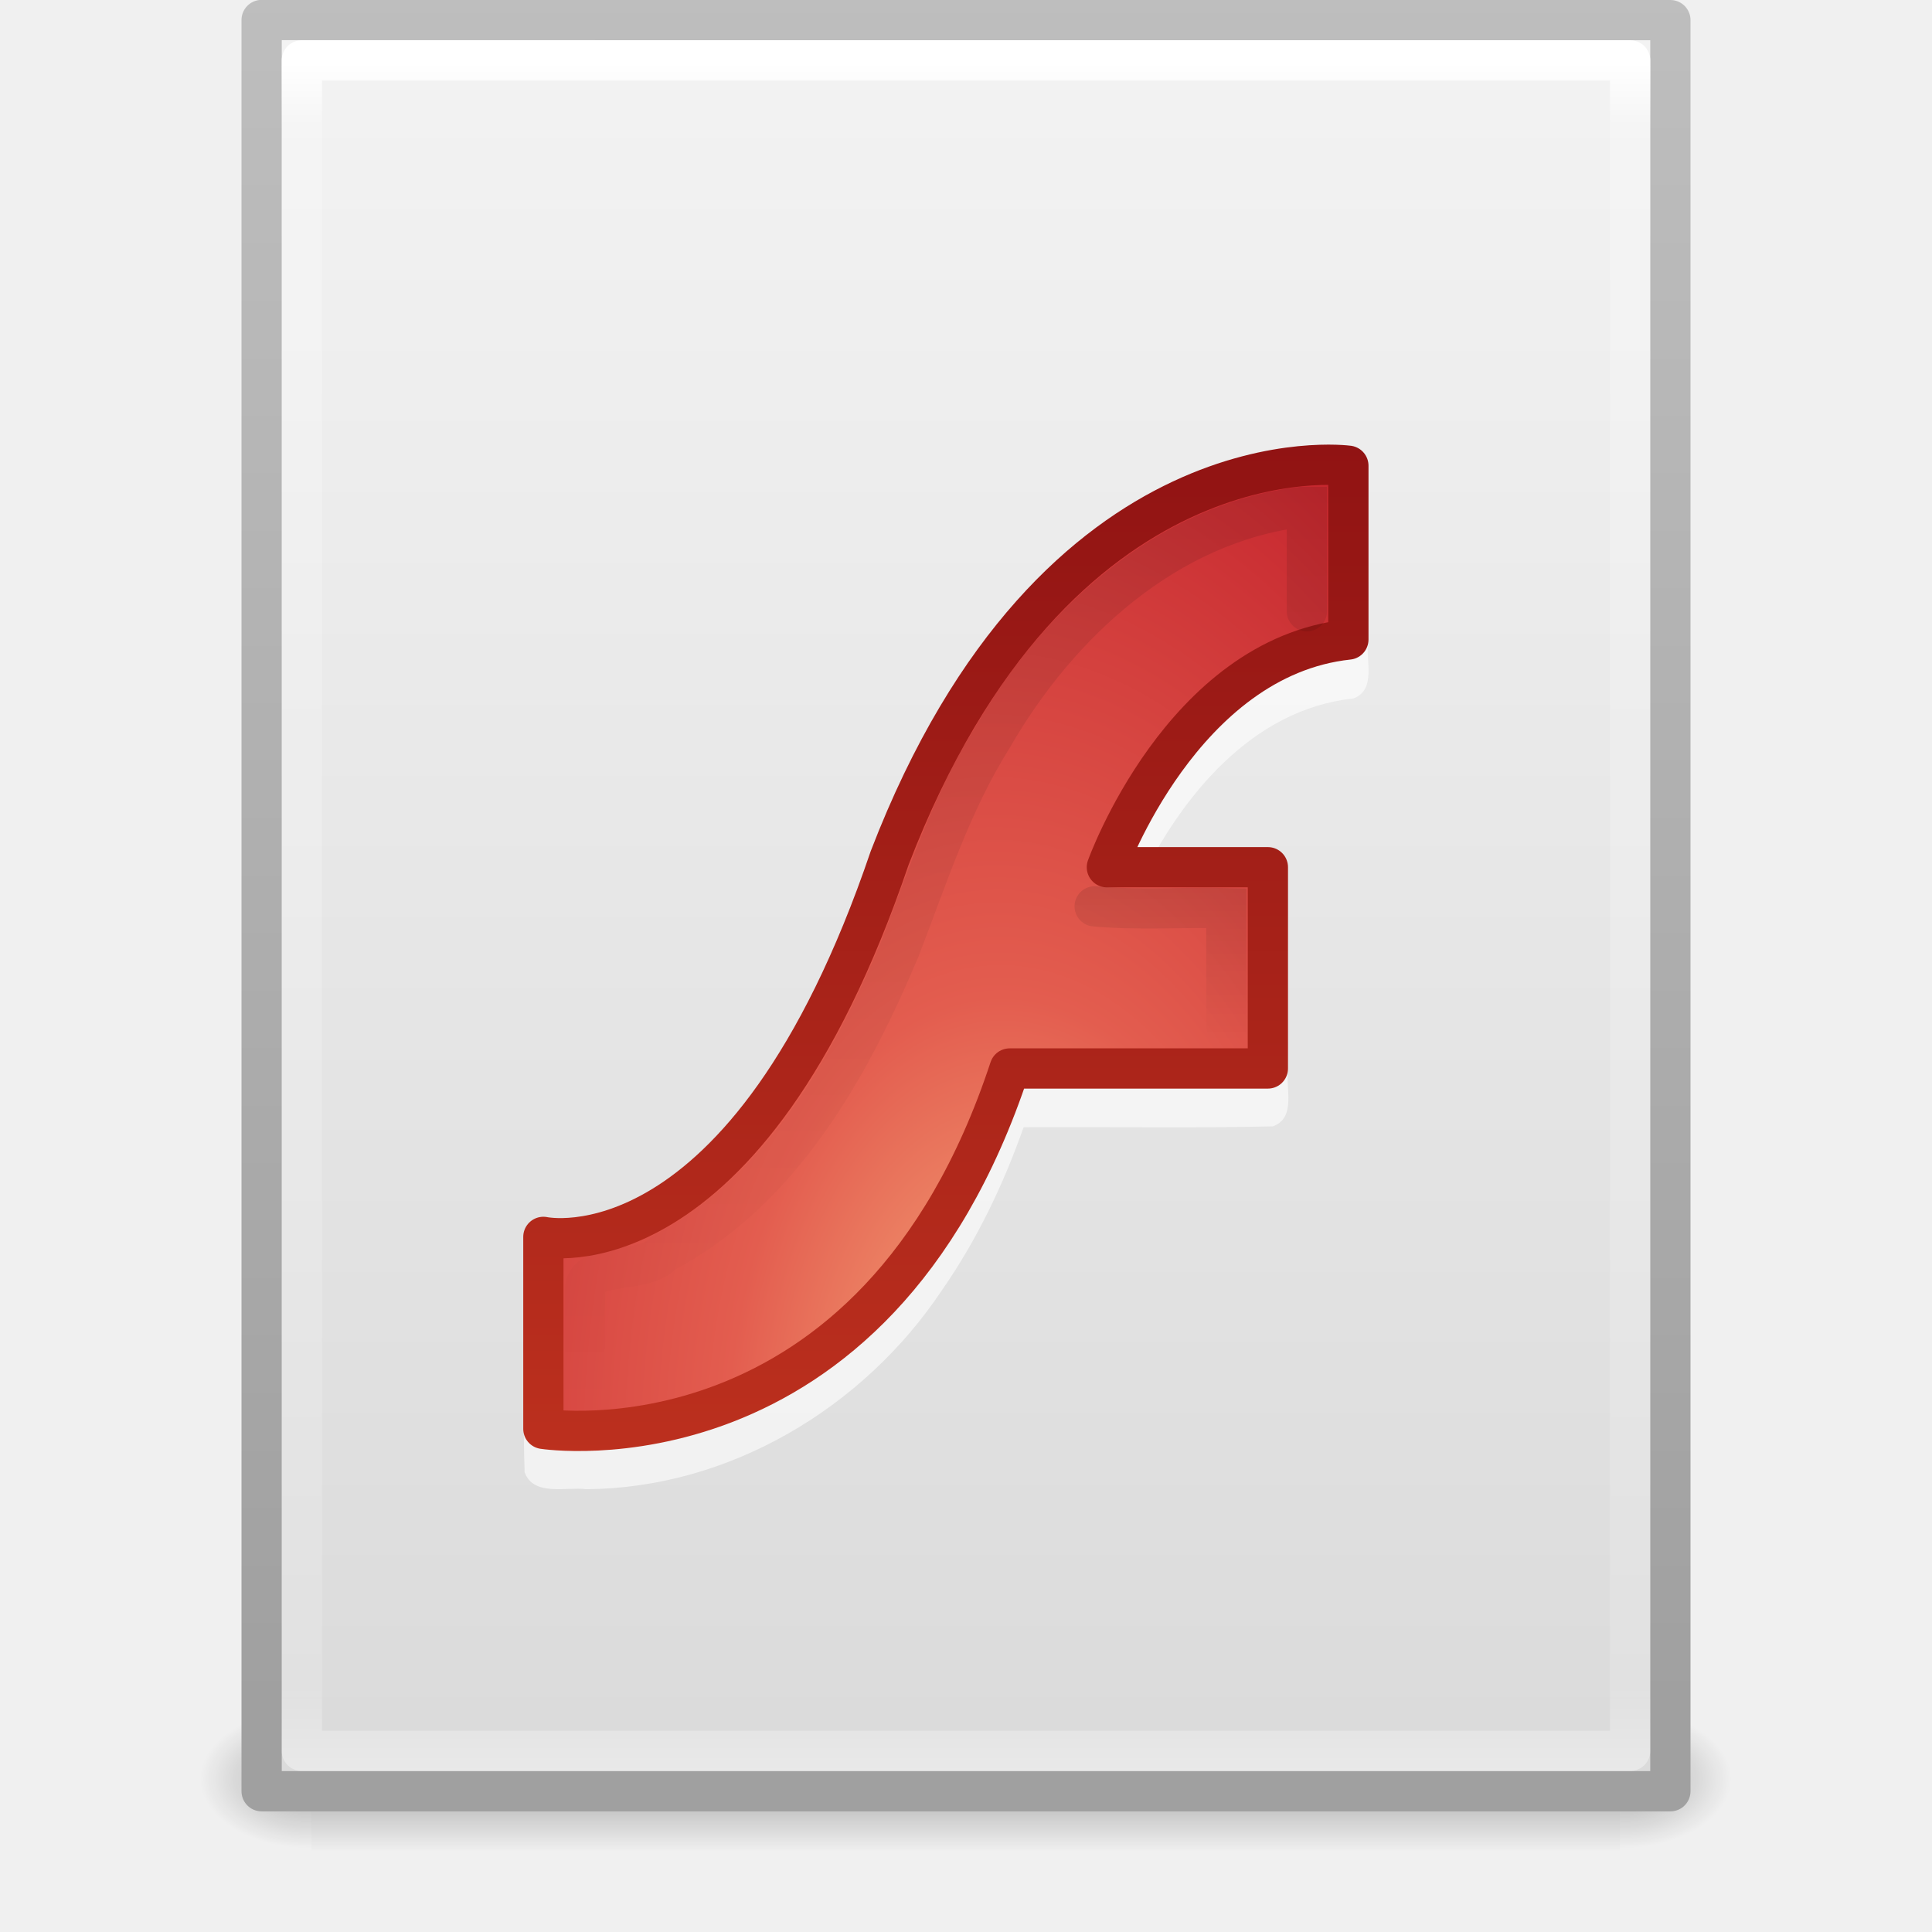
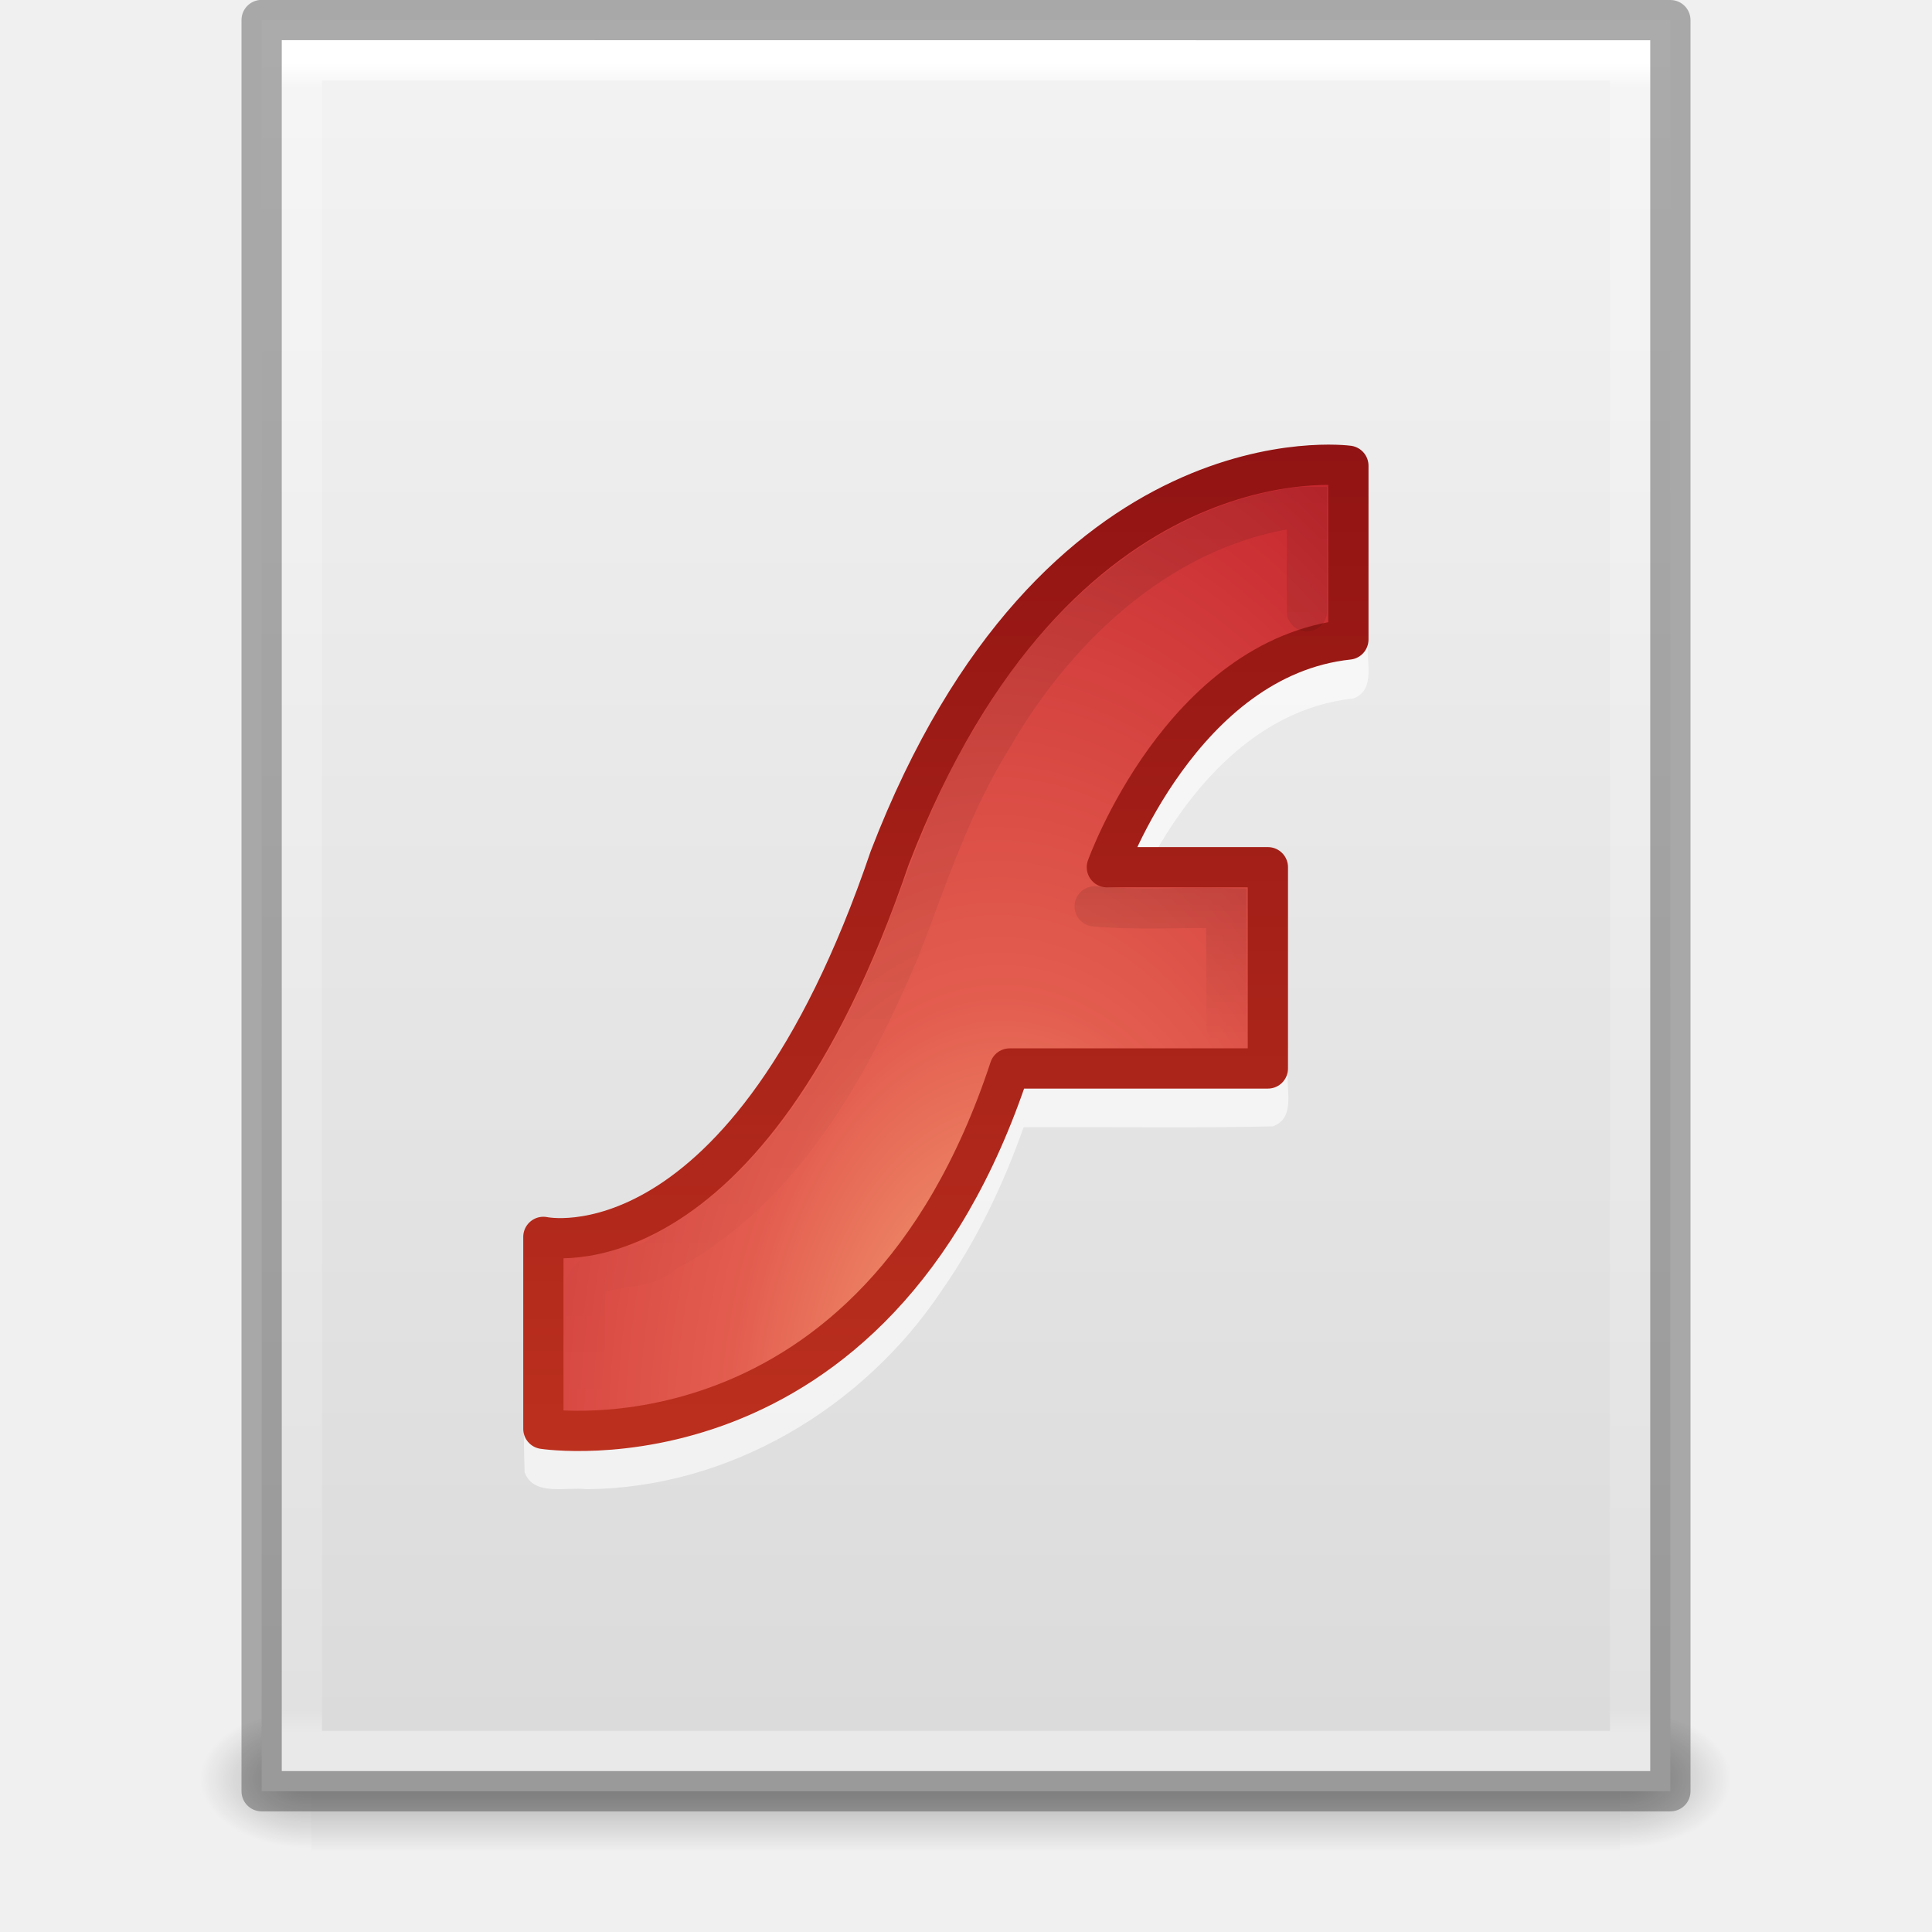
- <svg xmlns="http://www.w3.org/2000/svg" xmlns:xlink="http://www.w3.org/1999/xlink" version="1.1" width="48" height="48" id="svg3964">
-   <defs id="defs3966">
-     <linearGradient x1="25.261" y1="22.105" x2="25.261" y2="25.862" id="linearGradient3049" xlink:href="#linearGradient5727-8" gradientUnits="userSpaceOnUse" />
+ <svg xmlns="http://www.w3.org/2000/svg" xmlns:xlink="http://www.w3.org/1999/xlink" width="48px" height="48px" id="svg3901" version="1.1">
+   <defs id="defs3903">
+     <linearGradient xlink:href="#linearGradient3029" id="linearGradient3013" gradientUnits="userSpaceOnUse" gradientTransform="matrix(0.8918919,0,0,1.135135,2.5946,-4.743231)" x1="24" y1="5.564" x2="24" y2="42.111" />
+     <linearGradient id="linearGradient3029">
+       <stop offset="0" style="stop-color:#ffffff;stop-opacity:1" id="stop3031" />
+       <stop offset="0.015" style="stop-color:#ffffff;stop-opacity:0.235" id="stop3033" />
+       <stop offset="0.985" style="stop-color:#ffffff;stop-opacity:0.157" id="stop3035" />
+       <stop offset="1" style="stop-color:#ffffff;stop-opacity:0.392" id="stop3037" />
+     </linearGradient>
+     <linearGradient xlink:href="#linearGradient3600" id="linearGradient3016" gradientUnits="userSpaceOnUse" gradientTransform="matrix(1,0,0,0.9561695,-9.9999999e-8,-1.914922)" x1="25.132" y1="0.985" x2="25.132" y2="47.013" />
+     <linearGradient id="linearGradient3600">
+       <stop id="stop3602" style="stop-color:#f4f4f4;stop-opacity:1" offset="0" />
+       <stop id="stop3604" style="stop-color:#dbdbdb;stop-opacity:1" offset="1" />
+     </linearGradient>
+     <radialGradient xlink:href="#linearGradient5060" id="radialGradient3021" gradientUnits="userSpaceOnUse" gradientTransform="matrix(0.02303995,0,0,0.01470022,26.36088,37.04018)" cx="605.714" cy="486.648" fx="605.714" fy="486.648" r="117.143" />
+     <linearGradient id="linearGradient5060">
+       <stop id="stop5062" style="stop-color:#000000;stop-opacity:1" offset="0" />
+       <stop id="stop5064" style="stop-color:#000000;stop-opacity:0" offset="1" />
+     </linearGradient>
+     <radialGradient xlink:href="#linearGradient5060" id="radialGradient3024" gradientUnits="userSpaceOnUse" gradientTransform="matrix(-0.02303994,0,0,0.01470022,21.62311,37.04018)" cx="605.714" cy="486.648" fx="605.714" fy="486.648" r="117.143" />
+     <linearGradient id="linearGradient5048">
+       <stop id="stop5050" style="stop-color:#000000;stop-opacity:0" offset="0" />
+       <stop id="stop5056" style="stop-color:#000000;stop-opacity:1" offset="0.5" />
+       <stop id="stop5052" style="stop-color:#000000;stop-opacity:0" offset="1" />
+     </linearGradient>
+     <linearGradient y2="609.505" x2="302.857" y1="366.648" x1="302.857" gradientTransform="matrix(0.06732488,0,0,0.01470022,-0.3411391,37.04015)" gradientUnits="userSpaceOnUse" id="linearGradient3899" xlink:href="#linearGradient5048" />
+     <linearGradient xlink:href="#linearGradient5727-8" id="linearGradient3035" gradientUnits="userSpaceOnUse" x1="25.261" y1="22.105" x2="25.261" y2="25.862" />
    <linearGradient id="linearGradient5727-8">
      <stop id="stop5729-8" style="stop-color:#000000;stop-opacity:1" offset="0" />
      <stop id="stop5731-4" style="stop-color:#000000;stop-opacity:0" offset="1" />
    </linearGradient>
-     <linearGradient x1="25" y1="12" x2="25" y2="35" id="linearGradient5736" xlink:href="#linearGradient5727" gradientUnits="userSpaceOnUse" />
+     <linearGradient xlink:href="#linearGradient5727" id="linearGradient3038" gradientUnits="userSpaceOnUse" x1="25" y1="12" x2="25" y2="35" />
    <linearGradient id="linearGradient5727">
      <stop id="stop5729" style="stop-color:#000000;stop-opacity:1" offset="0" />
      <stop id="stop5731" style="stop-color:#000000;stop-opacity:0" offset="1" />
    </linearGradient>
-     <radialGradient cx="28.897" cy="10.417" r="20" fx="30.345" fy="10.417" id="radialGradient5300-8" xlink:href="#linearGradient3242" gradientUnits="userSpaceOnUse" gradientTransform="matrix(1.304733,-3.2752053e-8,0,2.14611,-14.20286,13.64484)" />
+     <radialGradient xlink:href="#linearGradient3242" id="radialGradient3041" gradientUnits="userSpaceOnUse" gradientTransform="matrix(1.304733,-3.2752053e-8,0,2.14611,-14.20286,13.64484)" cx="28.897" cy="10.417" fx="30.345" fy="10.417" r="20" />
    <linearGradient id="linearGradient3242">
      <stop id="stop3244" style="stop-color:#f8b17e;stop-opacity:1" offset="0" />
      <stop id="stop3246" style="stop-color:#e35d4f;stop-opacity:1" offset="0.262" />
      <stop id="stop3248" style="stop-color:#c6262e;stop-opacity:1" offset="0.661" />
      <stop id="stop3250" style="stop-color:#690b54;stop-opacity:1" offset="1" />
    </linearGradient>
-     <linearGradient x1="21.587" y1="11.492" x2="21.587" y2="36.647" id="linearGradient5302-1" xlink:href="#linearGradient2490" gradientUnits="userSpaceOnUse" gradientTransform="translate(-0.4999867,-0.4534538)" />
+     <linearGradient xlink:href="#linearGradient2490" id="linearGradient3043" gradientUnits="userSpaceOnUse" gradientTransform="translate(-0.499987,-0.453454)" x1="21.587" y1="11.492" x2="21.587" y2="36.647" />
    <linearGradient id="linearGradient2490">
      <stop id="stop2492" style="stop-color:#911313;stop-opacity:1" offset="0" />
      <stop id="stop2494" style="stop-color:#bc301e;stop-opacity:1" offset="1" />
    </linearGradient>
-     <linearGradient x1="24" y1="5.564" x2="24" y2="43" id="linearGradient3988" xlink:href="#linearGradient3977" gradientUnits="userSpaceOnUse" gradientTransform="matrix(0.8918919,0,0,1.135135,2.5946,-4.743231)" />
-     <linearGradient id="linearGradient3977">
-       <stop id="stop3979" style="stop-color:#ffffff;stop-opacity:1" offset="0" />
-       <stop id="stop3981" style="stop-color:#ffffff;stop-opacity:0.235" offset="0.036" />
-       <stop id="stop3983" style="stop-color:#ffffff;stop-opacity:0.157" offset="0.951" />
-       <stop id="stop3985" style="stop-color:#ffffff;stop-opacity:0.392" offset="1" />
-     </linearGradient>
-     <linearGradient x1="25.132" y1="0.985" x2="25.132" y2="47.013" id="linearGradient3322" xlink:href="#linearGradient3600" gradientUnits="userSpaceOnUse" gradientTransform="matrix(1,0,0,0.9561695,-9.9999999e-8,-1.914922)" />
-     <linearGradient id="linearGradient3600">
-       <stop id="stop3602" style="stop-color:#f4f4f4;stop-opacity:1" offset="0" />
-       <stop id="stop3604" style="stop-color:#dbdbdb;stop-opacity:1" offset="1" />
-     </linearGradient>
-     <linearGradient x1="-51.786" y1="50.786" x2="-51.786" y2="2.906" id="linearGradient3324" xlink:href="#linearGradient3104" gradientUnits="userSpaceOnUse" gradientTransform="matrix(0.8074968,0,0,0.8948322,59.41023,-2.980553)" />
-     <linearGradient id="linearGradient3104">
-       <stop id="stop3106" style="stop-color:#a0a0a0;stop-opacity:1" offset="0" />
-       <stop id="stop3108" style="stop-color:#bebebe;stop-opacity:1" offset="1" />
-     </linearGradient>
-     <radialGradient cx="605.714" cy="486.648" r="117.143" fx="605.714" fy="486.648" id="radialGradient3327" xlink:href="#linearGradient5060" gradientUnits="userSpaceOnUse" gradientTransform="matrix(0.02303995,0,0,0.01470022,26.36088,37.04018)" />
-     <linearGradient id="linearGradient5060">
-       <stop id="stop5062" style="stop-color:#000000;stop-opacity:1" offset="0" />
-       <stop id="stop5064" style="stop-color:#000000;stop-opacity:0" offset="1" />
-     </linearGradient>
-     <radialGradient cx="605.714" cy="486.648" r="117.143" fx="605.714" fy="486.648" id="radialGradient3330" xlink:href="#linearGradient5060" gradientUnits="userSpaceOnUse" gradientTransform="matrix(-0.02303994,0,0,0.01470022,21.62311,37.04018)" />
-     <linearGradient id="linearGradient5048">
-       <stop id="stop5050" style="stop-color:#000000;stop-opacity:0" offset="0" />
-       <stop id="stop5056" style="stop-color:#000000;stop-opacity:1" offset="0.5" />
-       <stop id="stop5052" style="stop-color:#000000;stop-opacity:0" offset="1" />
-     </linearGradient>
-     <linearGradient x1="302.857" y1="366.648" x2="302.857" y2="609.505" id="linearGradient3962" xlink:href="#linearGradient5048" gradientUnits="userSpaceOnUse" gradientTransform="matrix(0.06732488,0,0,0.01470022,-0.3411391,37.04015)" />
  </defs>
  <g id="layer1">
-     <rect width="32.508" height="3.57" x="7.738" y="42.43" id="rect2879" style="opacity:0.3;fill:url(#linearGradient3962);fill-opacity:1;fill-rule:nonzero;stroke:none;stroke-width:1;marker:none;visibility:visible;display:inline;overflow:visible" />
-     <path d="m 7.738,42.43 c 0,0 0,3.57 0,3.57 -1.187,0.007 -2.868,-0.8 -2.868,-1.785 0,-0.985 1.324,-1.785 2.868,-1.785 z" id="path2881" style="opacity:0.3;fill:url(#radialGradient3330);fill-opacity:1;fill-rule:nonzero;stroke:none;stroke-width:1;marker:none;visibility:visible;display:inline;overflow:visible" />
-     <path d="m 40.246,42.43 c 0,0 0,3.57 0,3.57 1.187,0.007 2.868,-0.8 2.868,-1.785 0,-0.985 -1.324,-1.785 -2.868,-1.785 z" id="path2883" style="opacity:0.3;fill:url(#radialGradient3327);fill-opacity:1;fill-rule:nonzero;stroke:none;stroke-width:1;marker:none;visibility:visible;display:inline;overflow:visible" />
-     <path d="M 6.5,0.497 C 14.52,0.497 41.5,0.5 41.5,0.5 l 4.2e-5,44.003 c 0,0 -23.333,0 -35,0 0,-14.669 0,-29.337 0,-44.006 z" id="path4160" style="fill:url(#linearGradient3322);fill-opacity:1;stroke:url(#linearGradient3324);stroke-width:1;stroke-linecap:butt;stroke-linejoin:round;stroke-miterlimit:4;stroke-opacity:1;stroke-dasharray:none;stroke-dashoffset:0;display:inline" />
-     <path d="m 33.521,12.014 c -3.742,-0.219 -7.172,2.116 -9.269,5.073 -1.529,2.048 -2.477,4.441 -3.32,6.83 -1.12,2.652 -2.604,5.466 -5.274,6.825 -0.718,0.435 -1.562,0.393 -2.345,0.444 -0.509,0.293 -0.224,0.973 -0.298,1.446 0.013,1.314 -0.026,2.633 0.019,3.944 0.221,0.612 1.042,0.358 1.529,0.423 3.541,-0.022 6.879,-2.011 8.829,-4.929 0.87,-1.248 1.535,-2.632 2.04,-4.065 2.063,-0.014 4.131,0.028 6.191,-0.021 0.591,-0.215 0.311,-0.953 0.375,-1.424 -0.014,-1.408 0.028,-2.822 -0.021,-4.228 -0.215,-0.592 -0.951,-0.311 -1.421,-0.375 -0.754,0 -1.507,0 -2.261,0 1.039,-2.15 2.8,-4.337 5.33,-4.603 0.58,-0.223 0.299,-0.953 0.365,-1.424 -0.025,-1.195 0.049,-2.403 -0.037,-3.591 -0.069,-0.178 -0.241,-0.308 -0.43,-0.326 z" id="path3892" style="opacity:0.6;color:#000000;fill:#ffffff;fill-opacity:1;fill-rule:nonzero;stroke:none;stroke-width:1;marker:none;visibility:visible;display:inline;overflow:visible;enable-background:accumulate" />
-     <path d="m 40.5,43.5 -33,0 0,-42 33,0 z" id="rect6741-1" style="fill:none;stroke:url(#linearGradient3988);stroke-width:1;stroke-linecap:round;stroke-linejoin:round;stroke-miterlimit:4;stroke-opacity:1;stroke-dasharray:none;stroke-dashoffset:0" />
-     <path d="M 13.5,30.73 13.5,35.5 c 0,0 8.214,1.273 11.585,-8.954 0.223,-3e-6 6.415,0 6.415,0 l 0,-5 -4,0 c 0,0 1.866,-5.214 6,-5.657 L 33.5,11.571 c 0,0 -7.263,-0.997 -11.397,9.746 C 18.528,31.837 13.5,30.73 13.5,30.73 z" id="path1389" style="color:#000000;fill:url(#radialGradient5300-8);fill-opacity:1;fill-rule:nonzero;stroke:url(#linearGradient5302-1);stroke-width:1;stroke-linecap:round;stroke-linejoin:round;stroke-miterlimit:4;stroke-opacity:1;stroke-dasharray:none;stroke-dashoffset:0;marker:none;visibility:visible;display:inline;overflow:visible;enable-background:accumulate" />
-     <path d="m 32.469,15.187 c 0,-0.865 0,-1.729 0,-2.594 l -0.125,4e-6 c -3.357,0.402 -6.056,2.899 -7.686,5.728 -1.026,1.636 -1.614,3.471 -2.302,5.257 -1.241,2.948 -2.945,6.015 -5.882,7.555 -0.493,0.559 -1.945,0.161 -1.942,0.942 0,0.819 0,1.637 0,2.456" id="path5721" style="opacity:0.1;color:#000000;fill:none;stroke:url(#linearGradient5736);stroke-width:1;stroke-linecap:round;stroke-linejoin:miter;stroke-miterlimit:4;stroke-opacity:1;stroke-dasharray:none;stroke-dashoffset:0;marker:none;visibility:visible;display:inline;overflow:visible;enable-background:accumulate" />
-     <path d="m 30.469,25.5 c 0,-0.979 0,-1.958 0,-2.938 -1.09,-0.026 -2.189,0.055 -3.272,-0.044" id="path5721-3" style="opacity:0.1;color:#000000;fill:none;stroke:url(#linearGradient3049);stroke-width:1;stroke-linecap:round;stroke-linejoin:miter;stroke-miterlimit:4;stroke-opacity:1;stroke-dasharray:none;stroke-dashoffset:0;marker:none;visibility:visible;display:inline;overflow:visible;enable-background:accumulate" />
+     <rect style="opacity:0.3;fill:url(#linearGradient3899);fill-opacity:1;fill-rule:nonzero;stroke:none;stroke-width:1;marker:none;visibility:visible;display:inline;overflow:visible" id="rect2879" y="42.43" x="7.738" height="3.57" width="32.508" />
+     <path style="opacity:0.3;fill:url(#radialGradient3024);fill-opacity:1;fill-rule:nonzero;stroke:none;stroke-width:1;marker:none;visibility:visible;display:inline;overflow:visible" id="path2881" d="m 7.738,42.43 c 0,0 0,3.57 0,3.57 -1.187,0.007 -2.868,-0.8 -2.868,-1.785 0,-0.985 1.324,-1.785 2.868,-1.785 z" />
+     <path style="opacity:0.3;fill:url(#radialGradient3021);fill-opacity:1;fill-rule:nonzero;stroke:none;stroke-width:1;marker:none;visibility:visible;display:inline;overflow:visible" id="path2883" d="m 40.246,42.43 c 0,0 0,3.57 0,3.57 1.187,0.007 2.868,-0.8 2.868,-1.785 0,-0.985 -1.324,-1.785 -2.868,-1.785 z" />
+     <path style="fill:url(#linearGradient3016);fill-opacity:1;stroke:none;display:inline" id="path4160" d="M 6.5,0.497 C 14.52,0.497 41.5,0.5 41.5,0.5 l 4.2e-5,44.003 c 0,0 -23.333,0 -35,0 0,-14.669 0,-29.337 0,-44.006 z" />
+     <path style="fill:none;stroke:url(#linearGradient3013);stroke-width:1;stroke-linecap:round;stroke-linejoin:miter;stroke-miterlimit:4;stroke-opacity:1;stroke-dasharray:none;stroke-dashoffset:0" id="rect6741-1" d="m 40.5,43.5 -33,0 0,-42 33,0 z" />
+     <path style="opacity:0.3;fill:none;stroke:#000000;stroke-width:1;stroke-linecap:butt;stroke-linejoin:round;stroke-miterlimit:4;stroke-opacity:1;stroke-dasharray:none;stroke-dashoffset:0;display:inline" id="path4160-9" d="M 6.5,0.497 C 14.52,0.497 41.5,0.5 41.5,0.5 l 4.2e-5,44.003 c 0,0 -23.333,0 -35,0 0,-14.669 0,-29.337 0,-44.006 z" />
+     <path style="opacity:0.6;color:#000000;fill:#ffffff;fill-opacity:1;fill-rule:nonzero;stroke:none;stroke-width:1;marker:none;visibility:visible;display:inline;overflow:visible;enable-background:accumulate" id="path3892" d="m 33.521,12.014 c -3.742,-0.219 -7.172,2.116 -9.269,5.073 -1.529,2.048 -2.477,4.441 -3.32,6.83 -1.12,2.652 -2.604,5.466 -5.274,6.825 -0.718,0.435 -1.562,0.393 -2.345,0.444 -0.509,0.293 -0.224,0.973 -0.298,1.446 0.013,1.314 -0.026,2.633 0.019,3.944 0.221,0.612 1.042,0.358 1.529,0.423 3.541,-0.022 6.879,-2.011 8.829,-4.929 0.87,-1.248 1.535,-2.632 2.04,-4.065 2.063,-0.014 4.131,0.028 6.191,-0.021 0.591,-0.215 0.311,-0.953 0.375,-1.424 -0.014,-1.408 0.028,-2.822 -0.021,-4.228 -0.215,-0.592 -0.951,-0.311 -1.421,-0.375 -0.754,0 -1.507,0 -2.261,0 1.039,-2.15 2.8,-4.337 5.33,-4.603 0.58,-0.223 0.299,-0.953 0.365,-1.424 -0.025,-1.195 0.049,-2.403 -0.037,-3.591 -0.069,-0.178 -0.241,-0.308 -0.43,-0.326 z" />
+     <path style="color:#000000;fill:url(#radialGradient3041);fill-opacity:1;fill-rule:nonzero;stroke:url(#linearGradient3043);stroke-width:1;stroke-linecap:round;stroke-linejoin:round;stroke-miterlimit:4;stroke-opacity:1;stroke-dasharray:none;stroke-dashoffset:0;marker:none;visibility:visible;display:inline;overflow:visible;enable-background:accumulate" id="path1389" d="M 13.5,30.73 13.5,35.5 c 0,0 8.214,1.273 11.585,-8.954 0.223,-3e-6 6.415,0 6.415,0 l 0,-5 -4,0 c 0,0 1.866,-5.214 6,-5.657 L 33.5,11.571 c 0,0 -7.263,-0.997 -11.397,9.746 C 18.528,31.837 13.5,30.73 13.5,30.73 z" />
+     <path style="opacity:0.1;color:#000000;fill:none;stroke:url(#linearGradient3038);stroke-width:1;stroke-linecap:round;stroke-linejoin:miter;stroke-miterlimit:4;stroke-opacity:1;stroke-dasharray:none;stroke-dashoffset:0;marker:none;visibility:visible;display:inline;overflow:visible;enable-background:accumulate" id="path5721" d="m 32.469,15.187 c 0,-0.865 0,-1.729 0,-2.594 l -0.125,4e-6 c -3.357,0.402 -6.056,2.899 -7.686,5.728 -1.026,1.636 -1.614,3.471 -2.302,5.257 -1.241,2.948 -2.945,6.015 -5.882,7.555 -0.493,0.559 -1.945,0.161 -1.942,0.942 0,0.819 0,1.637 0,2.456" />
+     <path style="opacity:0.1;color:#000000;fill:none;stroke:url(#linearGradient3035);stroke-width:1;stroke-linecap:round;stroke-linejoin:miter;stroke-miterlimit:4;stroke-opacity:1;stroke-dasharray:none;stroke-dashoffset:0;marker:none;visibility:visible;display:inline;overflow:visible;enable-background:accumulate" id="path5721-3" d="m 30.469,25.5 c 0,-0.979 0,-1.958 0,-2.938 -1.09,-0.026 -2.189,0.055 -3.272,-0.044" />
  </g>
</svg>
